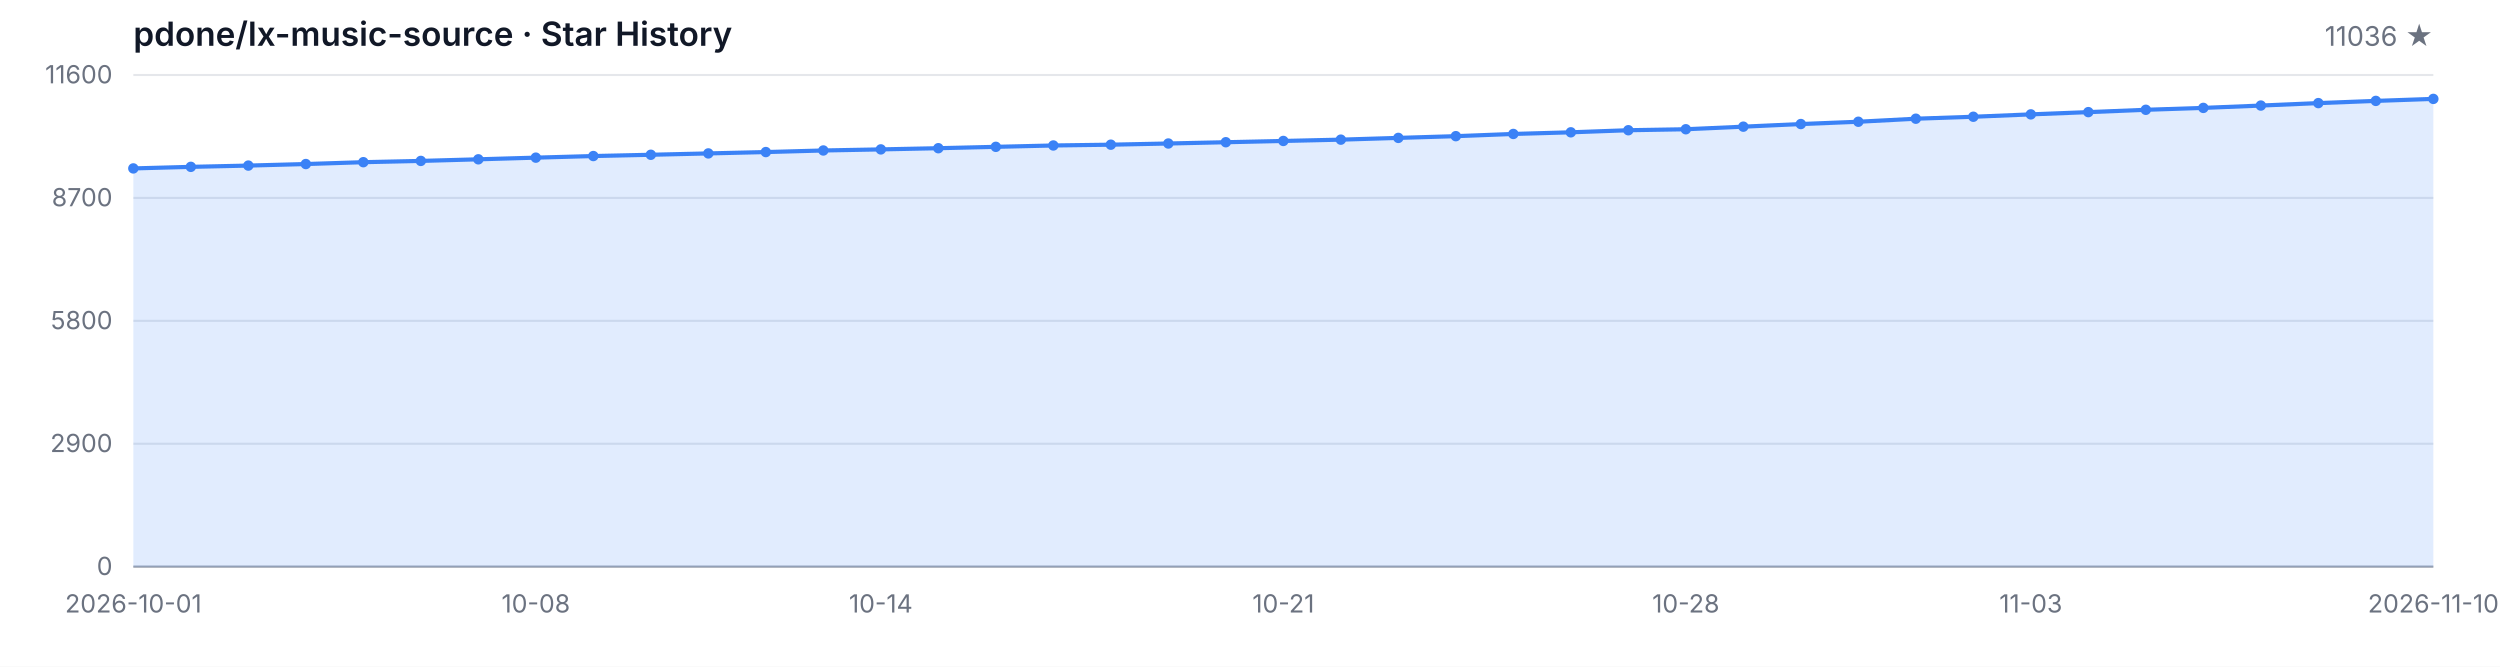
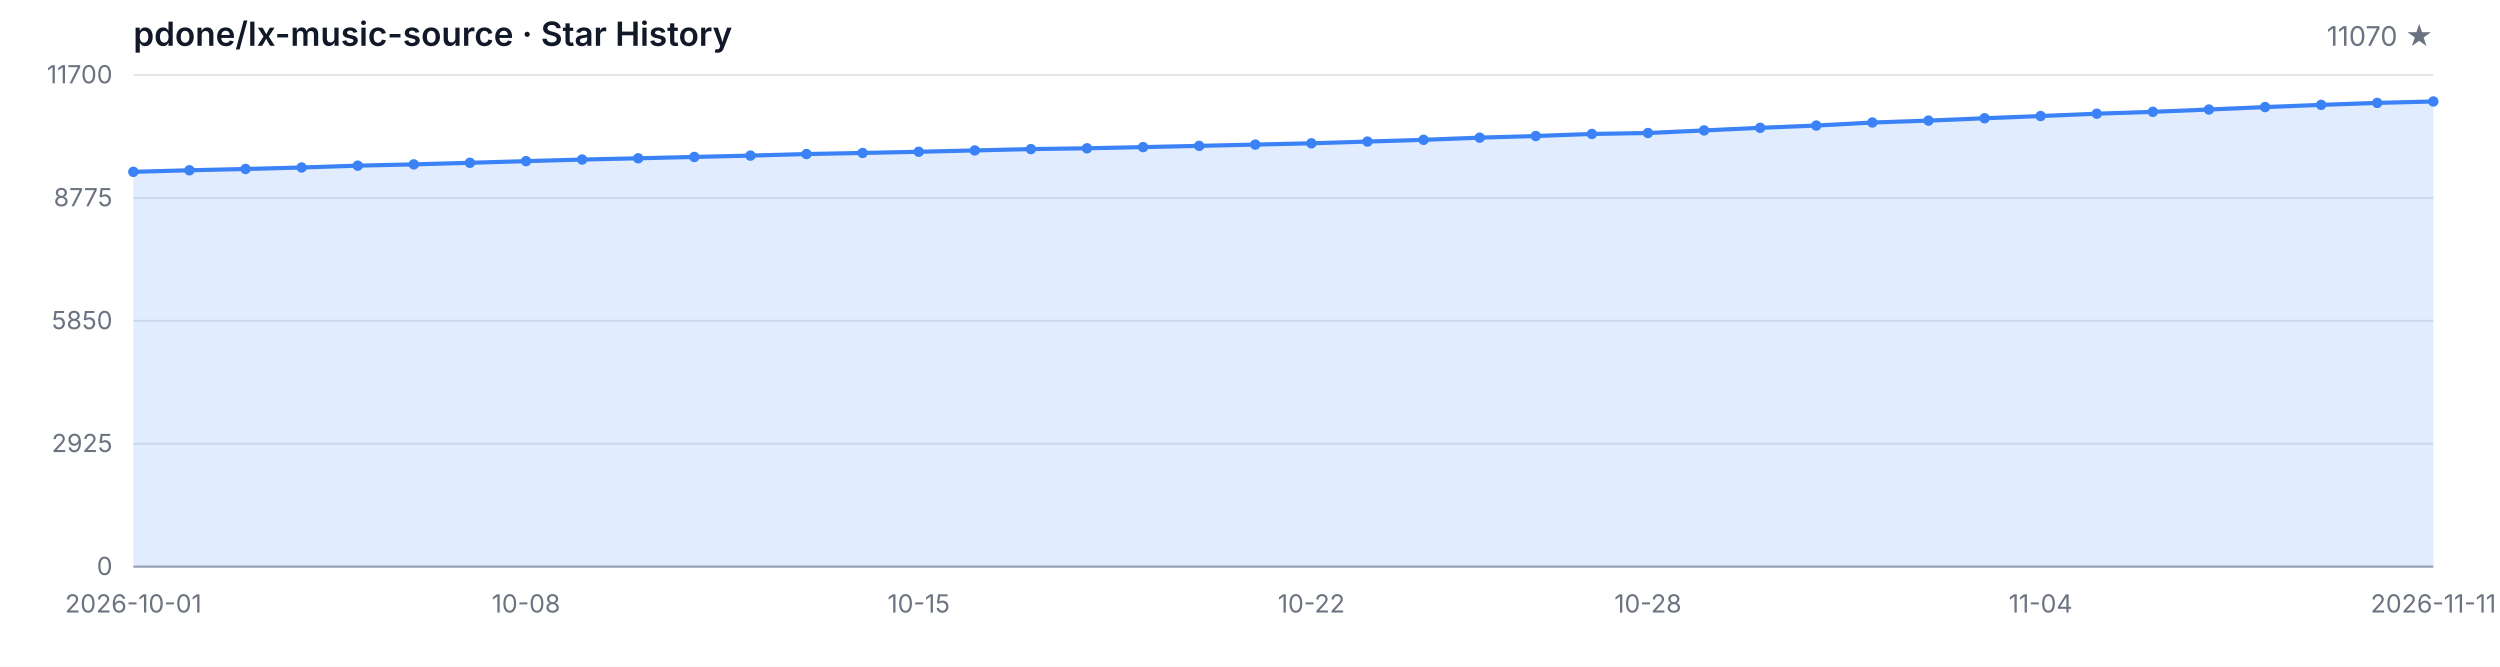
<svg xmlns="http://www.w3.org/2000/svg" width="1200" height="320" viewBox="0 0 1200 320" role="img" aria-label="Star History">
  <style>
  .bg { fill: #ffffff; }
  .grid { stroke: #e5e7eb; stroke-width: 1; }
  .axis { stroke: #9ca3af; stroke-width: 1; }
  .area { fill: rgba(59, 130, 246, 0.15); }
  .line { fill: none; stroke: #3b82f6; stroke-width: 2; stroke-linejoin: round; stroke-linecap: round; }
  .dot { fill: #3b82f6; }
  .tlabel { fill: #6b7280; font-family: -apple-system, BlinkMacSystemFont, 'Segoe UI', sans-serif; font-size: 12px; }
  .title { fill: #111827; font-family: -apple-system, BlinkMacSystemFont, 'Segoe UI', sans-serif; font-size: 16px; font-weight: 600; }
  .subtitle { fill: #6b7280; font-family: -apple-system, BlinkMacSystemFont, 'Segoe UI', sans-serif; font-size: 13px; }
  @media (prefers-color-scheme: dark) {
    .bg { fill: #0d1117; }
    .grid { stroke: #21262d; }
    .axis { stroke: #484f58; }
    .area { fill: rgba(58, 132, 255, 0.18); }
    .line { stroke: #58a6ff; }
    .dot { fill: #58a6ff; }
    .tlabel { fill: #8b949e; }
    .title { fill: #c9d1d9; }
    .subtitle { fill: #8b949e; }
  }
</style>
  <rect class="bg" width="1200" height="320" />
  <text class="title" x="64" y="22">pdone/lx-music-source · Star History</text>
-   <text class="subtitle" x="1168" y="22" text-anchor="end">11036 ★</text>
+   <text class="subtitle" x="1168" y="22" text-anchor="end">11070 ★</text>
  <line class="grid" x1="64" y1="272.00" x2="1168" y2="272.00" />
  <line class="grid" x1="64" y1="213.00" x2="1168" y2="213.00" />
  <line class="grid" x1="64" y1="154.00" x2="1168" y2="154.00" />
  <line class="grid" x1="64" y1="95.00" x2="1168" y2="95.00" />
  <line class="grid" x1="64" y1="36.00" x2="1168" y2="36.00" />
  <text class="tlabel" x="54" y="276.00" text-anchor="end">0</text>
-   <text class="tlabel" x="54" y="217.00" text-anchor="end">2900</text>
-   <text class="tlabel" x="54" y="158.00" text-anchor="end">5800</text>
-   <text class="tlabel" x="54" y="99.00" text-anchor="end">8700</text>
-   <text class="tlabel" x="54" y="40.00" text-anchor="end">11600</text>
+   <text class="tlabel" x="54" y="217.00" text-anchor="end">2925</text>
+   <text class="tlabel" x="54" y="158.00" text-anchor="end">5850</text>
+   <text class="tlabel" x="54" y="99.00" text-anchor="end">8775</text>
+   <text class="tlabel" x="54" y="40.00" text-anchor="end">11700</text>
  <line class="axis" x1="64" y1="272" x2="1168" y2="272" />
-   <path class="area" d="M 64.00 272.00 L 64.00 80.84 L 91.60 80.09 L 119.20 79.48 L 146.80 78.74 L 174.40 77.85 L 202.00 77.24 L 229.60 76.47 L 257.20 75.67 L 284.80 74.90 L 312.40 74.29 L 340.00 73.64 L 367.60 72.99 L 395.20 72.23 L 422.80 71.71 L 450.40 71.14 L 478.00 70.48 L 505.60 69.83 L 533.20 69.45 L 560.80 68.88 L 588.40 68.27 L 616.00 67.66 L 643.60 67.03 L 671.20 66.19 L 698.80 65.36 L 726.40 64.30 L 754.00 63.51 L 781.60 62.51 L 809.20 62.04 L 836.80 60.80 L 864.40 59.54 L 892.00 58.44 L 919.60 56.98 L 947.20 56.04 L 974.80 54.90 L 1002.40 53.82 L 1030.00 52.70 L 1057.60 51.79 L 1085.20 50.67 L 1112.80 49.49 L 1140.40 48.43 L 1168.00 47.47 L 1168.00 272.00 Z" />
-   <path class="line" d="M 64.00 80.84 L 91.60 80.09 L 119.20 79.48 L 146.80 78.74 L 174.40 77.85 L 202.00 77.24 L 229.60 76.47 L 257.20 75.67 L 284.80 74.90 L 312.40 74.29 L 340.00 73.64 L 367.60 72.99 L 395.20 72.23 L 422.80 71.71 L 450.40 71.14 L 478.00 70.48 L 505.60 69.83 L 533.20 69.45 L 560.80 68.88 L 588.40 68.27 L 616.00 67.66 L 643.60 67.03 L 671.20 66.19 L 698.80 65.36 L 726.40 64.30 L 754.00 63.51 L 781.60 62.51 L 809.20 62.04 L 836.80 60.80 L 864.40 59.54 L 892.00 58.44 L 919.60 56.98 L 947.20 56.04 L 974.80 54.90 L 1002.40 53.82 L 1030.00 52.70 L 1057.60 51.79 L 1085.20 50.67 L 1112.80 49.49 L 1140.40 48.43 L 1168.00 47.47" />
-   <circle class="dot" cx="64.00" cy="80.84" r="2.5" />
-   <circle class="dot" cx="91.60" cy="80.09" r="2.5" />
-   <circle class="dot" cx="119.20" cy="79.48" r="2.5" />
-   <circle class="dot" cx="146.80" cy="78.74" r="2.5" />
-   <circle class="dot" cx="174.40" cy="77.85" r="2.5" />
-   <circle class="dot" cx="202.00" cy="77.24" r="2.5" />
-   <circle class="dot" cx="229.60" cy="76.47" r="2.5" />
-   <circle class="dot" cx="257.20" cy="75.67" r="2.5" />
-   <circle class="dot" cx="284.80" cy="74.90" r="2.5" />
-   <circle class="dot" cx="312.40" cy="74.29" r="2.5" />
-   <circle class="dot" cx="340.00" cy="73.64" r="2.5" />
-   <circle class="dot" cx="367.60" cy="72.99" r="2.5" />
-   <circle class="dot" cx="395.20" cy="72.23" r="2.5" />
-   <circle class="dot" cx="422.80" cy="71.71" r="2.5" />
-   <circle class="dot" cx="450.40" cy="71.14" r="2.5" />
-   <circle class="dot" cx="478.00" cy="70.48" r="2.5" />
-   <circle class="dot" cx="505.60" cy="69.83" r="2.5" />
-   <circle class="dot" cx="533.20" cy="69.45" r="2.5" />
-   <circle class="dot" cx="560.80" cy="68.88" r="2.5" />
-   <circle class="dot" cx="588.40" cy="68.27" r="2.5" />
-   <circle class="dot" cx="616.00" cy="67.66" r="2.5" />
-   <circle class="dot" cx="643.60" cy="67.03" r="2.5" />
-   <circle class="dot" cx="671.20" cy="66.19" r="2.5" />
-   <circle class="dot" cx="698.80" cy="65.36" r="2.5" />
-   <circle class="dot" cx="726.40" cy="64.30" r="2.5" />
-   <circle class="dot" cx="754.00" cy="63.51" r="2.5" />
-   <circle class="dot" cx="781.60" cy="62.51" r="2.5" />
-   <circle class="dot" cx="809.20" cy="62.04" r="2.5" />
-   <circle class="dot" cx="836.80" cy="60.80" r="2.5" />
-   <circle class="dot" cx="864.40" cy="59.54" r="2.5" />
-   <circle class="dot" cx="892.00" cy="58.44" r="2.5" />
-   <circle class="dot" cx="919.60" cy="56.98" r="2.5" />
-   <circle class="dot" cx="947.20" cy="56.04" r="2.5" />
-   <circle class="dot" cx="974.80" cy="54.90" r="2.5" />
-   <circle class="dot" cx="1002.40" cy="53.82" r="2.5" />
-   <circle class="dot" cx="1030.00" cy="52.70" r="2.5" />
-   <circle class="dot" cx="1057.60" cy="51.79" r="2.5" />
-   <circle class="dot" cx="1085.20" cy="50.67" r="2.5" />
-   <circle class="dot" cx="1112.80" cy="49.49" r="2.5" />
-   <circle class="dot" cx="1140.40" cy="48.43" r="2.5" />
-   <circle class="dot" cx="1168.00" cy="47.47" r="2.5" />
+   <path class="area" d="M 64.00 272.00 L 64.00 82.47 L 90.93 81.73 L 117.85 81.12 L 144.78 80.40 L 171.71 79.51 L 198.63 78.90 L 225.56 78.14 L 252.49 77.35 L 279.41 76.58 L 306.34 75.98 L 333.27 75.33 L 360.20 74.69 L 387.12 73.94 L 414.05 73.42 L 440.98 72.85 L 467.90 72.21 L 494.83 71.56 L 521.76 71.18 L 548.68 70.61 L 575.61 70.01 L 602.54 69.40 L 629.46 68.78 L 656.39 67.95 L 683.32 67.12 L 710.24 66.07 L 737.17 65.29 L 764.10 64.30 L 791.02 63.84 L 817.95 62.61 L 844.88 61.35 L 871.80 60.27 L 898.73 58.81 L 925.66 57.89 L 952.59 56.76 L 979.51 55.69 L 1006.44 54.58 L 1033.37 53.67 L 1060.29 52.56 L 1087.22 51.39 L 1114.15 50.34 L 1141.07 49.39 L 1168.00 48.71 L 1168.00 272.00 Z" />
+   <path class="line" d="M 64.00 82.47 L 90.93 81.73 L 117.85 81.12 L 144.78 80.40 L 171.71 79.51 L 198.63 78.90 L 225.56 78.14 L 252.49 77.35 L 279.41 76.58 L 306.34 75.98 L 333.27 75.33 L 360.20 74.69 L 387.12 73.94 L 414.05 73.42 L 440.98 72.85 L 467.90 72.21 L 494.83 71.56 L 521.76 71.18 L 548.68 70.61 L 575.61 70.01 L 602.54 69.40 L 629.46 68.78 L 656.39 67.95 L 683.32 67.12 L 710.24 66.07 L 737.17 65.29 L 764.10 64.30 L 791.02 63.84 L 817.95 62.61 L 844.88 61.35 L 871.80 60.27 L 898.73 58.81 L 925.66 57.89 L 952.59 56.76 L 979.51 55.69 L 1006.44 54.58 L 1033.37 53.67 L 1060.29 52.56 L 1087.22 51.39 L 1114.15 50.34 L 1141.07 49.39 L 1168.00 48.71" />
+   <circle class="dot" cx="64.00" cy="82.47" r="2.5" />
+   <circle class="dot" cx="90.93" cy="81.73" r="2.5" />
+   <circle class="dot" cx="117.85" cy="81.12" r="2.5" />
+   <circle class="dot" cx="144.78" cy="80.40" r="2.5" />
+   <circle class="dot" cx="171.71" cy="79.51" r="2.5" />
+   <circle class="dot" cx="198.63" cy="78.90" r="2.5" />
+   <circle class="dot" cx="225.56" cy="78.14" r="2.5" />
+   <circle class="dot" cx="252.49" cy="77.35" r="2.5" />
+   <circle class="dot" cx="279.41" cy="76.58" r="2.5" />
+   <circle class="dot" cx="306.34" cy="75.98" r="2.5" />
+   <circle class="dot" cx="333.27" cy="75.33" r="2.5" />
+   <circle class="dot" cx="360.20" cy="74.69" r="2.5" />
+   <circle class="dot" cx="387.12" cy="73.94" r="2.5" />
+   <circle class="dot" cx="414.05" cy="73.42" r="2.5" />
+   <circle class="dot" cx="440.98" cy="72.85" r="2.5" />
+   <circle class="dot" cx="467.90" cy="72.21" r="2.5" />
+   <circle class="dot" cx="494.83" cy="71.56" r="2.5" />
+   <circle class="dot" cx="521.76" cy="71.18" r="2.5" />
+   <circle class="dot" cx="548.68" cy="70.61" r="2.5" />
+   <circle class="dot" cx="575.61" cy="70.01" r="2.5" />
+   <circle class="dot" cx="602.54" cy="69.40" r="2.5" />
+   <circle class="dot" cx="629.46" cy="68.78" r="2.5" />
+   <circle class="dot" cx="656.39" cy="67.95" r="2.5" />
+   <circle class="dot" cx="683.32" cy="67.12" r="2.5" />
+   <circle class="dot" cx="710.24" cy="66.07" r="2.5" />
+   <circle class="dot" cx="737.17" cy="65.29" r="2.5" />
+   <circle class="dot" cx="764.10" cy="64.30" r="2.5" />
+   <circle class="dot" cx="791.02" cy="63.84" r="2.5" />
+   <circle class="dot" cx="817.95" cy="62.61" r="2.5" />
+   <circle class="dot" cx="844.88" cy="61.35" r="2.5" />
+   <circle class="dot" cx="871.80" cy="60.27" r="2.5" />
+   <circle class="dot" cx="898.73" cy="58.81" r="2.5" />
+   <circle class="dot" cx="925.66" cy="57.89" r="2.5" />
+   <circle class="dot" cx="952.59" cy="56.76" r="2.5" />
+   <circle class="dot" cx="979.51" cy="55.69" r="2.5" />
+   <circle class="dot" cx="1006.44" cy="54.58" r="2.5" />
+   <circle class="dot" cx="1033.37" cy="53.67" r="2.5" />
+   <circle class="dot" cx="1060.29" cy="52.56" r="2.5" />
+   <circle class="dot" cx="1087.22" cy="51.39" r="2.5" />
+   <circle class="dot" cx="1114.15" cy="50.34" r="2.5" />
+   <circle class="dot" cx="1141.07" cy="49.39" r="2.5" />
+   <circle class="dot" cx="1168.00" cy="48.71" r="2.5" />
  <text class="tlabel" x="64.00" y="294" text-anchor="middle">2026-10-01</text>
-   <text class="tlabel" x="257.20" y="294" text-anchor="middle">10-08</text>
-   <text class="tlabel" x="422.80" y="294" text-anchor="middle">10-14</text>
-   <text class="tlabel" x="616.00" y="294" text-anchor="middle">10-21</text>
-   <text class="tlabel" x="809.20" y="294" text-anchor="middle">10-28</text>
-   <text class="tlabel" x="974.80" y="294" text-anchor="middle">11-03</text>
-   <text class="tlabel" x="1168.00" y="294" text-anchor="middle">2026-11-10</text>
+   <text class="tlabel" x="252.49" y="294" text-anchor="middle">10-08</text>
+   <text class="tlabel" x="440.98" y="294" text-anchor="middle">10-15</text>
+   <text class="tlabel" x="629.46" y="294" text-anchor="middle">10-22</text>
+   <text class="tlabel" x="791.02" y="294" text-anchor="middle">10-28</text>
+   <text class="tlabel" x="979.51" y="294" text-anchor="middle">11-04</text>
+   <text class="tlabel" x="1168.00" y="294" text-anchor="middle">2026-11-11</text>
</svg>
